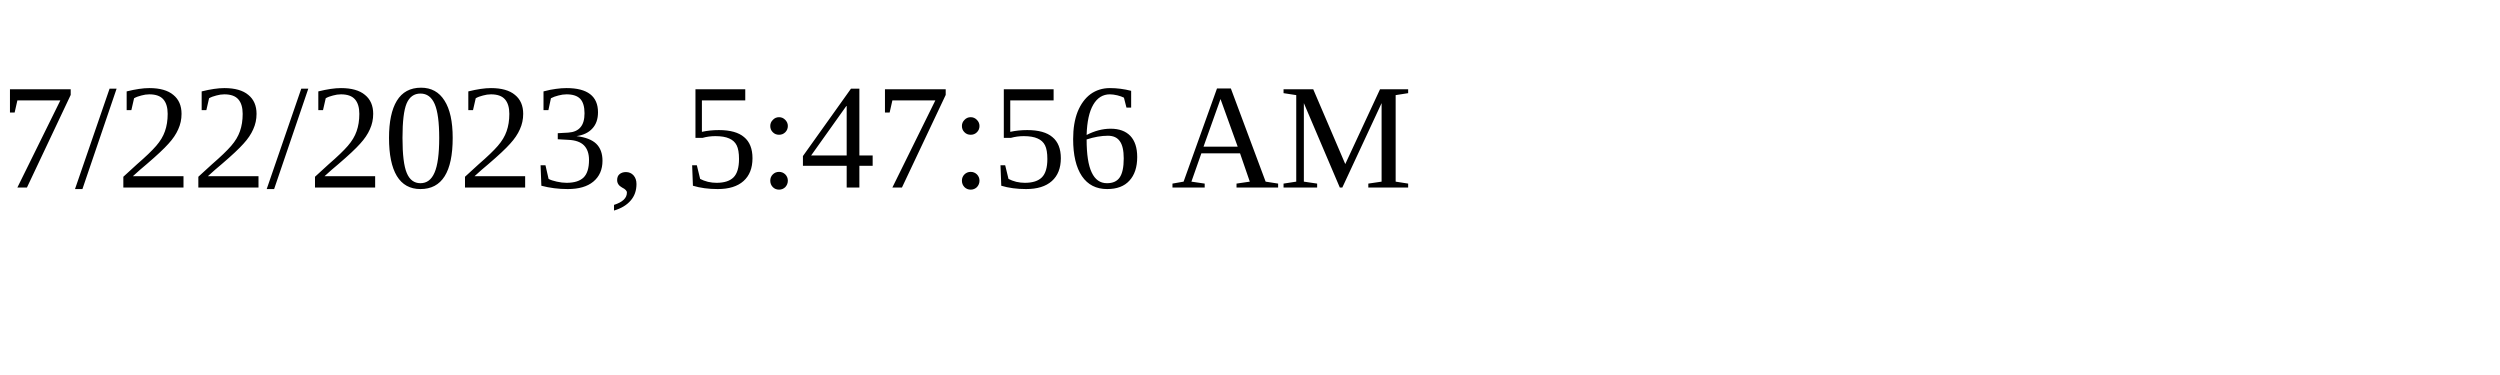
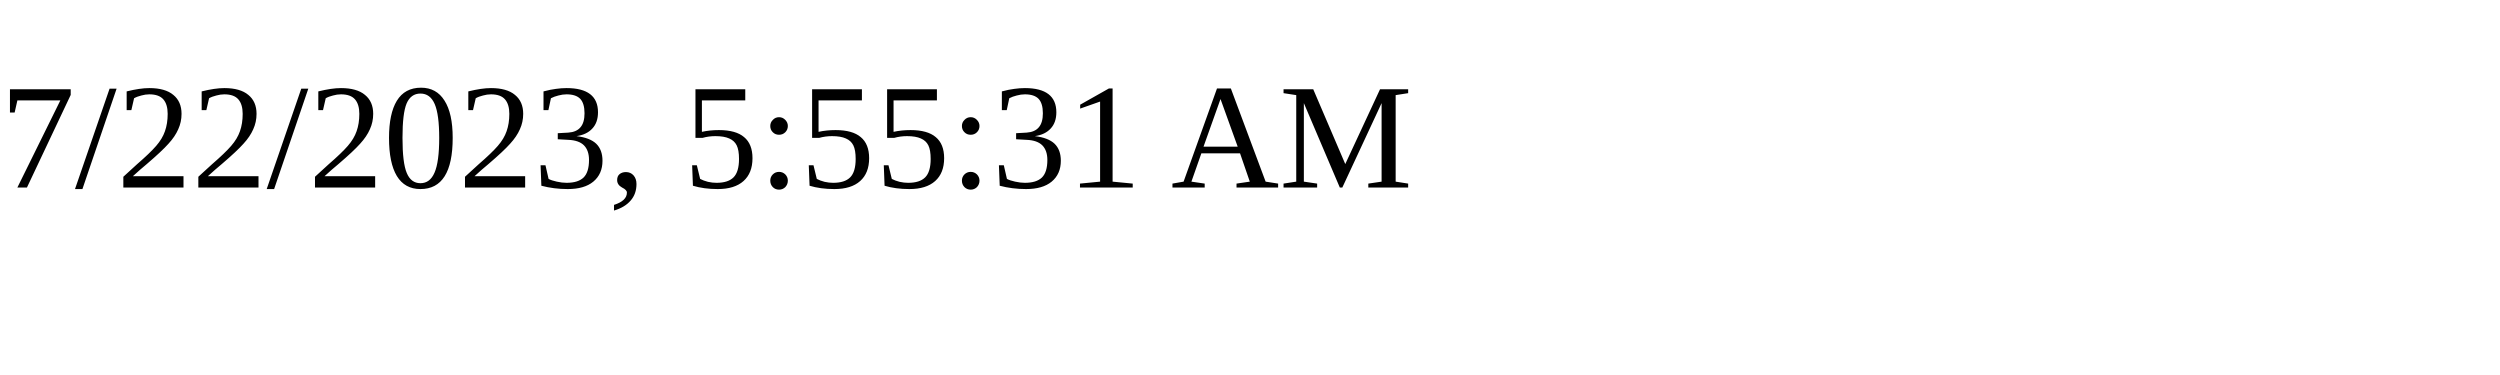
<svg xmlns="http://www.w3.org/2000/svg" height="30" width="200">
-   <text x="0" y="15">7/22/2023, 5:47:56 AM</text>
+   <text x="0" y="15">7/22/2023, 5:55:31 AM</text>
</svg>
